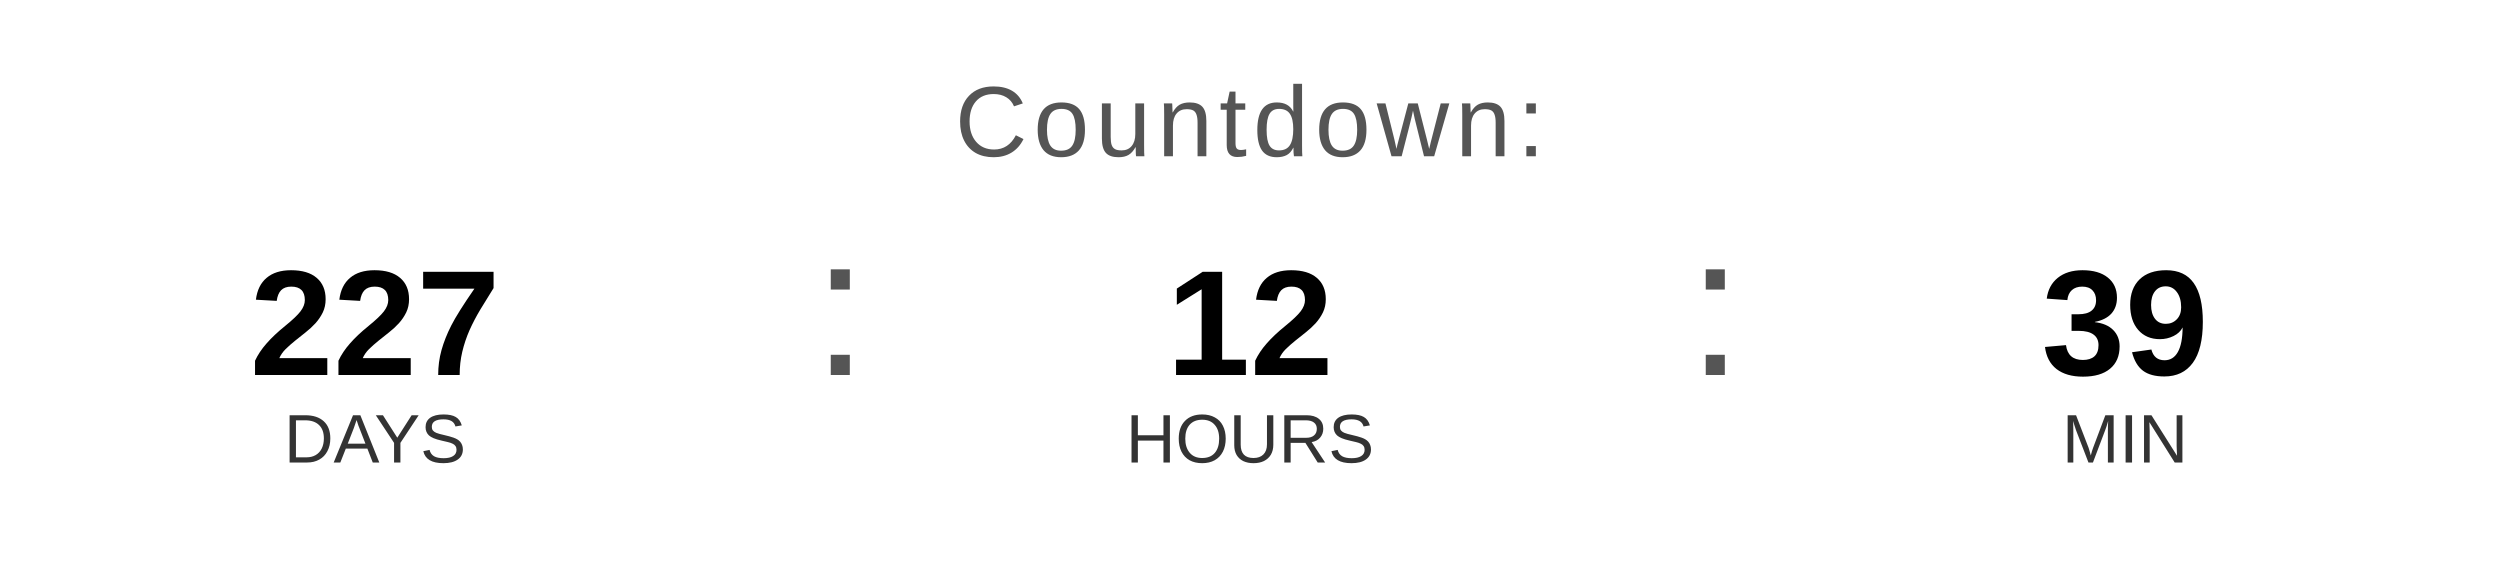
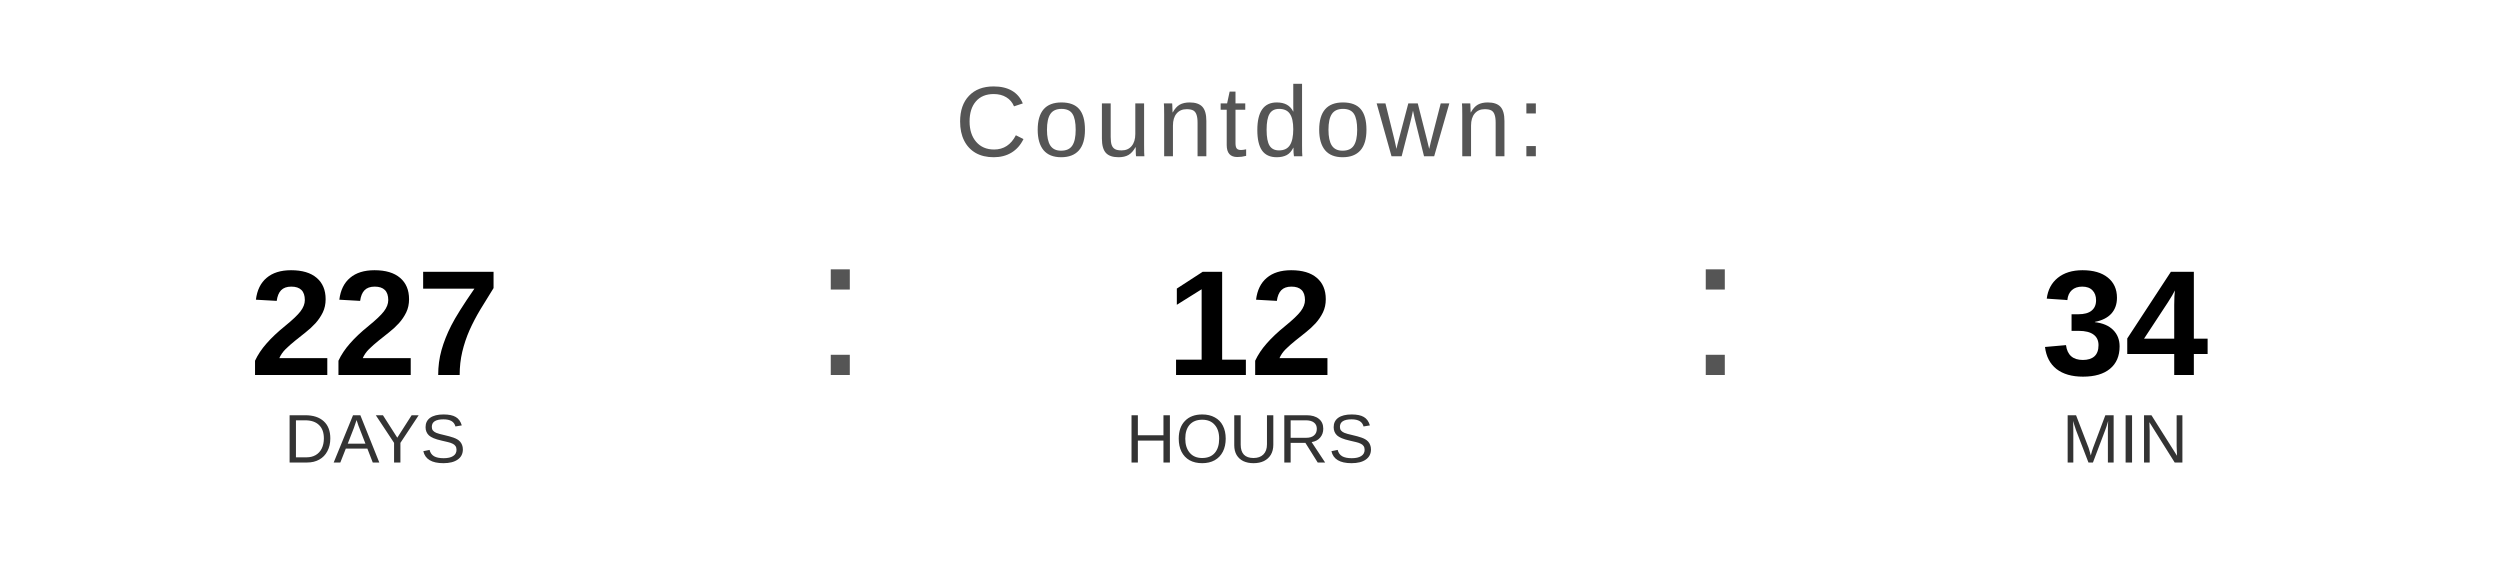
<svg xmlns="http://www.w3.org/2000/svg" width="400" height="90" viewBox="0 0 400 90">
  <text x="200" y="25" font-family="Arial, Helvetica, sans-serif" font-size="16" fill="#555555" text-anchor="middle" letter-spacing="1">
    Countdown:
  </text>
  <text x="60" y="60" font-family="Arial, Helvetica, sans-serif" font-size="24" font-weight="bold" fill="#000000" text-anchor="middle">227</text>
  <text x="60" y="74" font-family="Arial, Helvetica, sans-serif" font-size="11" fill="#333333" text-anchor="middle">DAYS</text>
  <text x="130" y="60" font-family="Arial, sans-serif" font-size="32" fill="#555555">:</text>
  <text x="200" y="60" font-family="Arial, Helvetica, sans-serif" font-size="24" font-weight="bold" fill="#000000" text-anchor="middle">12</text>
  <text x="200" y="74" font-family="Arial, Helvetica, sans-serif" font-size="11" fill="#333333" text-anchor="middle">HOURS</text>
  <text x="270" y="60" font-family="Arial, sans-serif" font-size="32" fill="#555555">:</text>
-   <text x="340" y="60" font-family="Arial, Helvetica, sans-serif" font-size="24" font-weight="bold" fill="#000000" text-anchor="middle">39</text>
+   <text x="340" y="60" font-family="Arial, Helvetica, sans-serif" font-size="24" font-weight="bold" fill="#000000" text-anchor="middle">34</text>
  <text x="340" y="74" font-family="Arial, Helvetica, sans-serif" font-size="11" fill="#333333" text-anchor="middle">MIN</text>
</svg>
